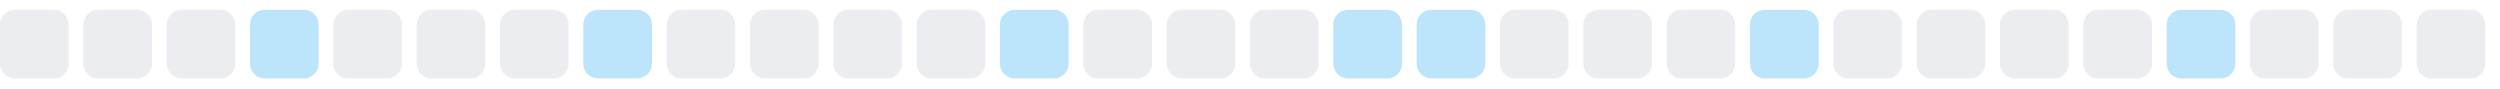
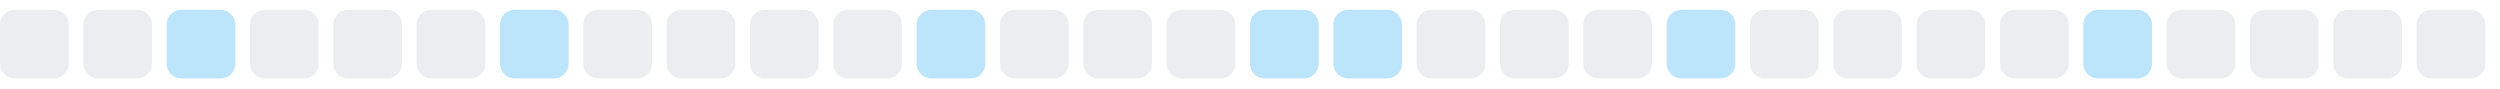
<svg xmlns="http://www.w3.org/2000/svg" width="255" height="9">
  <style>
        .level0 { fill: #ebedf0; }
        .level1 { fill: #bce4fa; }
        .level2 { fill: #75c7f7; }
        .level3 { fill: #30a9f2; }
        .level4 { fill: #008ee6; }
        @media (prefers-color-scheme: dark) {
          .level0 { fill: #161b22; }
          .level1 { fill: #0b3b5c; }
          .level2 { fill: #0a6299; }
          .level3 { fill: #008ee6; }
          .level4 { fill: #5bc4ff; }
        }
      </style>
  <rect x="0.0" y="1" width="7" height="7" rx="1.5" ry="1.5" class="level0" />
  <rect x="8.5" y="1" width="7" height="7" rx="1.5" ry="1.5" class="level0" />
-   <rect x="17.0" y="1" width="7" height="7" rx="1.5" ry="1.5" class="level0" />
-   <rect x="25.5" y="1" width="7" height="7" rx="1.5" ry="1.5" class="level1" />
+   <rect x="17.0" y="1" width="7" height="7" rx="1.5" ry="1.5" class="level1" />
+   <rect x="25.5" y="1" width="7" height="7" rx="1.5" ry="1.5" class="level0" />
  <rect x="34.0" y="1" width="7" height="7" rx="1.5" ry="1.5" class="level0" />
  <rect x="42.5" y="1" width="7" height="7" rx="1.5" ry="1.5" class="level0" />
-   <rect x="51.0" y="1" width="7" height="7" rx="1.5" ry="1.5" class="level0" />
-   <rect x="59.5" y="1" width="7" height="7" rx="1.5" ry="1.5" class="level1" />
+   <rect x="51.0" y="1" width="7" height="7" rx="1.5" ry="1.5" class="level1" />
+   <rect x="59.5" y="1" width="7" height="7" rx="1.5" ry="1.5" class="level0" />
  <rect x="68.0" y="1" width="7" height="7" rx="1.5" ry="1.5" class="level0" />
  <rect x="76.5" y="1" width="7" height="7" rx="1.5" ry="1.5" class="level0" />
  <rect x="85.0" y="1" width="7" height="7" rx="1.5" ry="1.5" class="level0" />
-   <rect x="93.5" y="1" width="7" height="7" rx="1.5" ry="1.5" class="level0" />
-   <rect x="102.0" y="1" width="7" height="7" rx="1.5" ry="1.5" class="level1" />
+   <rect x="93.5" y="1" width="7" height="7" rx="1.5" ry="1.5" class="level1" />
+   <rect x="102.0" y="1" width="7" height="7" rx="1.5" ry="1.5" class="level0" />
  <rect x="110.5" y="1" width="7" height="7" rx="1.5" ry="1.5" class="level0" />
  <rect x="119.0" y="1" width="7" height="7" rx="1.5" ry="1.5" class="level0" />
-   <rect x="127.5" y="1" width="7" height="7" rx="1.5" ry="1.5" class="level0" />
+   <rect x="127.5" y="1" width="7" height="7" rx="1.5" ry="1.5" class="level1" />
  <rect x="136.0" y="1" width="7" height="7" rx="1.5" ry="1.5" class="level1" />
-   <rect x="144.5" y="1" width="7" height="7" rx="1.5" ry="1.5" class="level1" />
+   <rect x="144.5" y="1" width="7" height="7" rx="1.5" ry="1.5" class="level0" />
  <rect x="153.0" y="1" width="7" height="7" rx="1.5" ry="1.5" class="level0" />
  <rect x="161.5" y="1" width="7" height="7" rx="1.5" ry="1.5" class="level0" />
-   <rect x="170.0" y="1" width="7" height="7" rx="1.5" ry="1.5" class="level0" />
-   <rect x="178.5" y="1" width="7" height="7" rx="1.5" ry="1.5" class="level1" />
+   <rect x="170.0" y="1" width="7" height="7" rx="1.5" ry="1.5" class="level1" />
+   <rect x="178.5" y="1" width="7" height="7" rx="1.5" ry="1.5" class="level0" />
  <rect x="187.0" y="1" width="7" height="7" rx="1.5" ry="1.5" class="level0" />
  <rect x="195.5" y="1" width="7" height="7" rx="1.5" ry="1.5" class="level0" />
  <rect x="204.0" y="1" width="7" height="7" rx="1.5" ry="1.5" class="level0" />
-   <rect x="212.5" y="1" width="7" height="7" rx="1.5" ry="1.5" class="level0" />
-   <rect x="221.0" y="1" width="7" height="7" rx="1.5" ry="1.5" class="level1" />
+   <rect x="212.5" y="1" width="7" height="7" rx="1.5" ry="1.5" class="level1" />
+   <rect x="221.0" y="1" width="7" height="7" rx="1.5" ry="1.5" class="level0" />
  <rect x="229.5" y="1" width="7" height="7" rx="1.5" ry="1.5" class="level0" />
  <rect x="238.0" y="1" width="7" height="7" rx="1.5" ry="1.5" class="level0" />
  <rect x="246.5" y="1" width="7" height="7" rx="1.5" ry="1.5" class="level0" />
</svg>
